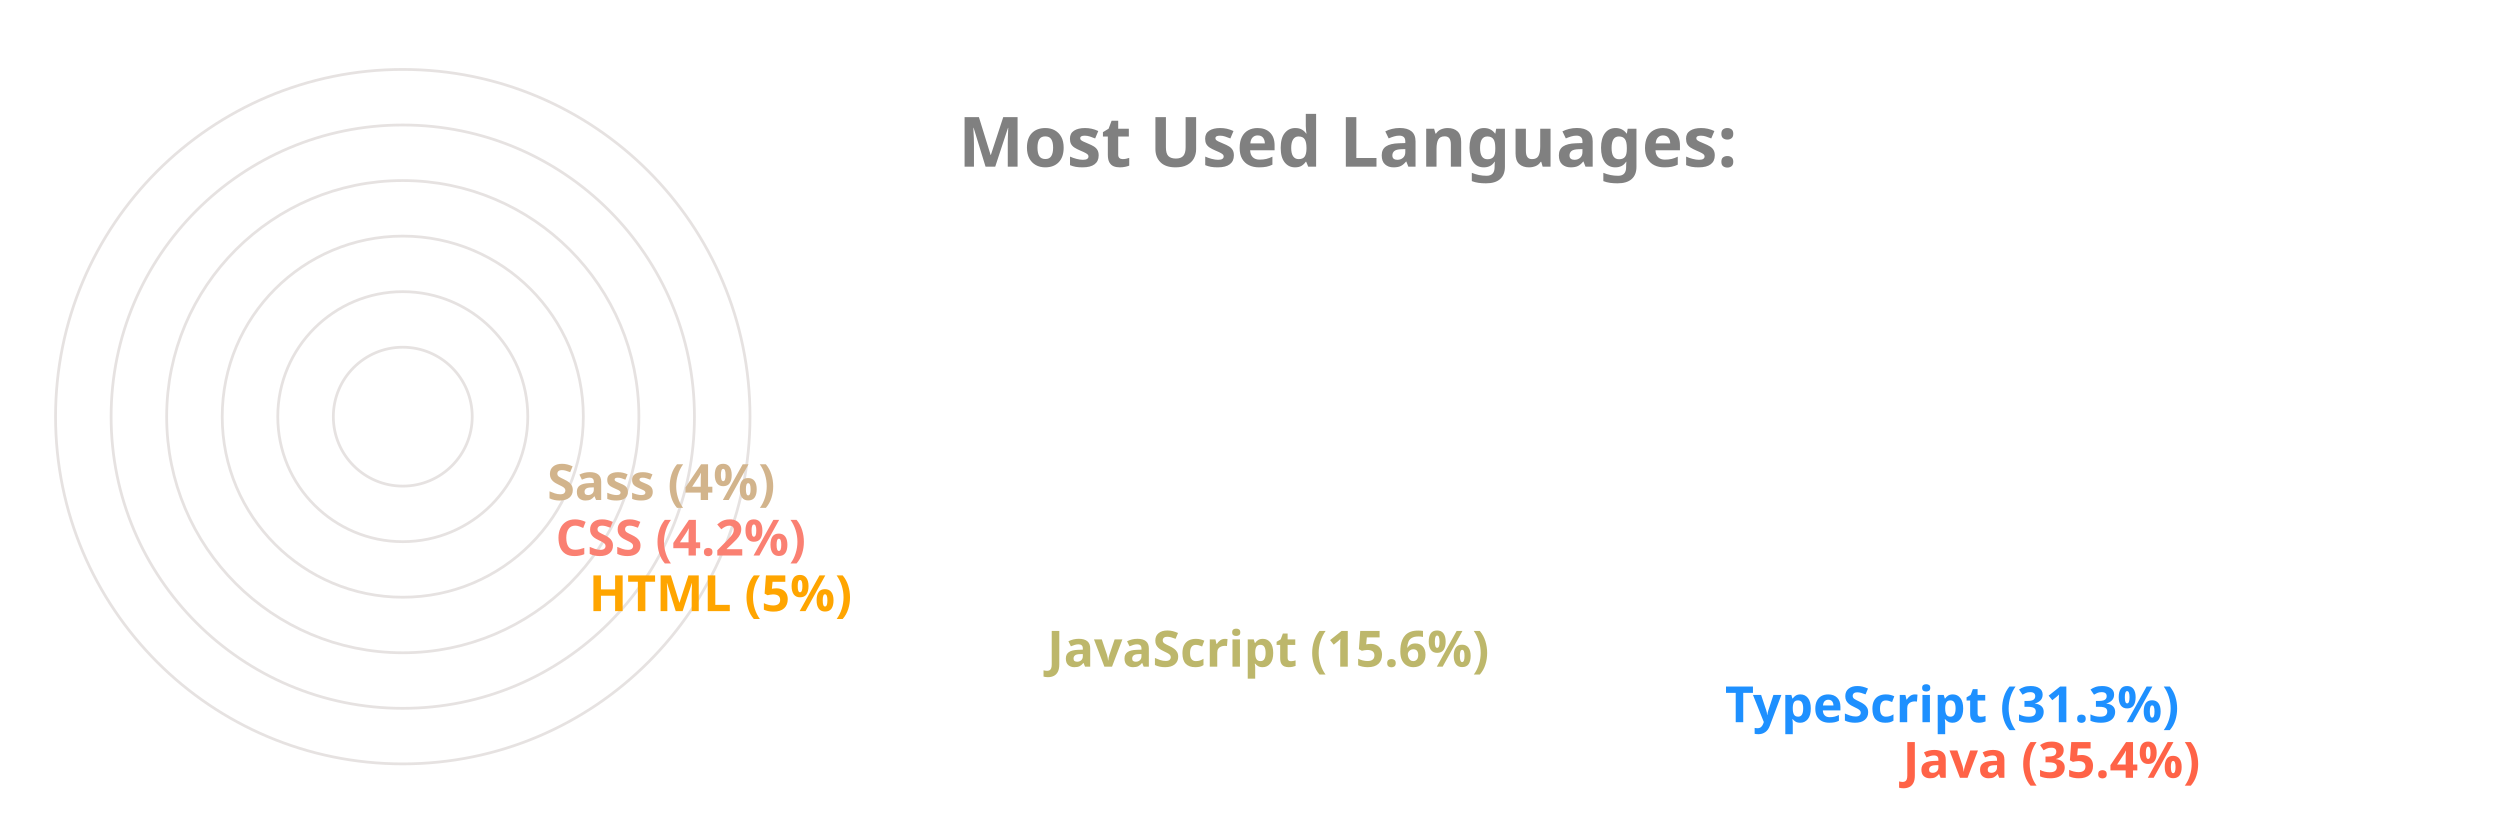
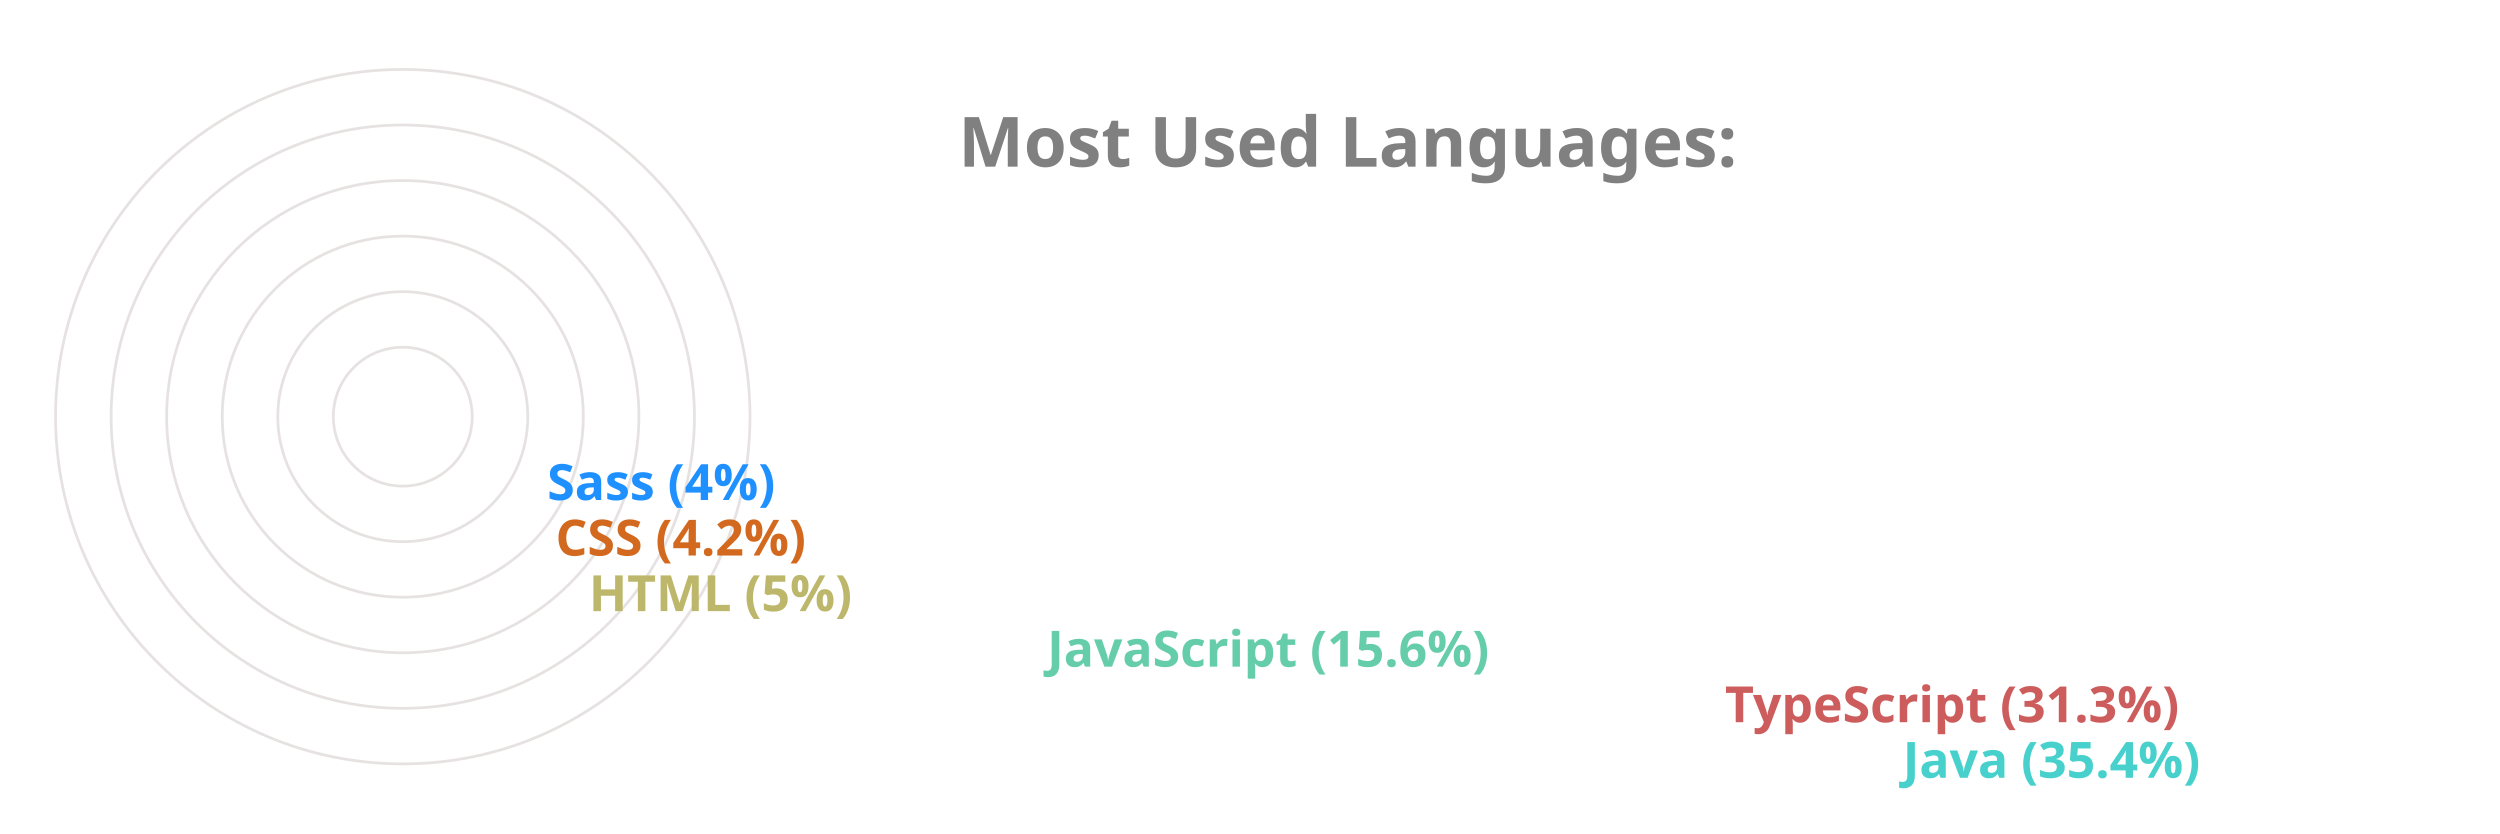
<svg xmlns="http://www.w3.org/2000/svg" viewBox="0 0 650 300" height="200px" width="600px">
  <style>
		.label {
			font: bold 25px sans-serif;
			color: #404040;
			-webkit-text-stroke: 1px white;
	  	}
		.name {
			font: bold 18px sans-serif;
			color: #404040;
	  	}

		.line {
			stroke-dasharray: 1000;
			stroke-dashoffset: 1000;
			animation: dash 3.5s ease-in-out forwards;	
			animation-iteration-count: infinite;
			animation-direction: alternate-reverse;
		}

		.path {
			stroke-dasharray: 1000;
			stroke-dashoffset: 1000;
			animation: dash 3.5s ease-in-out forwards;	
			animation-iteration-count: infinite;
			animation-direction: alternate-reverse;
		}
		  
		@keyframes dash {
			to {
				stroke-dashoffset: 0;
			}
		}

	</style>
  <g stroke="#E6E2E1" fill="none" stroke-width="1">
    <circle cx="20" cy="150" r="125" />
    <circle cx="20" cy="150" r="105" />
    <circle cx="20" cy="150" r="85" />
    <circle cx="20" cy="150" r="65" />
    <circle cx="20" cy="150" r="45" />
    <circle cx="20" cy="150" r="25" />
  </g>
  <g fill="none" stroke-width="20" class="line">
-     <line x2="550" y2="275" x1="20" y1="275" stroke="Tomato" />
-     <line x2="486" y2="255" x1="20" y1="255" stroke="DodgerBlue" />
-     <line x2="242" y2="235" x1="20" y1="235" stroke="DarkKhaki" />
-     <line x2="77" y2="215" x1="20" y1="215" stroke="Orange" />
-     <line x2="65" y2="195" x1="20" y1="195" stroke="Salmon" />
-     <line x2="62" y2="175" x1="20" y1="175" stroke="Tan" />
+     <line x2="550" y2="275" x1="20" y1="275" stroke="MediumTurquoise" />
+     <line x2="486" y2="255" x1="20" y1="255" stroke="IndianRed" />
+     <line x2="242" y2="235" x1="20" y1="235" stroke="MediumAquaMarine" />
+     <line x2="77" y2="215" x1="20" y1="215" stroke="DarkKhaki" />
+     <line x2="65" y2="195" x1="20" y1="195" stroke="Chocolate" />
+     <line x2="62" y2="175" x1="20" y1="175" stroke="DodgerBlue" />
  </g>
  <g fill="none" stroke-width="20" stroke-linecap="round" class="path">
-     <path d="M 20 275 A 125 125 45 0 1 -82 78" stroke="Tomato" />
-     <path d="M 20 255 A 105 105 45 0 1 -70 95" stroke="DodgerBlue" />
-     <path d="M 20 235 A 85 85 45 0 1 -61 126" stroke="DarkKhaki" />
-     <path d="M 20 215 A 65 65 45 0 1 -44 144" stroke="Orange" />
-     <path d="M 20 195 A 45 45 45 0 1 -24 146" stroke="Salmon" />
-     <path d="M 20 175 A 25 25 45 0 1 -4 148" stroke="Tan" />
+     <path d="M 20 275 A 125 125 45 0 1 -82 78" stroke="MediumTurquoise" />
+     <path d="M 20 255 A 105 105 45 0 1 -70 95" stroke="IndianRed" />
+     <path d="M 20 235 A 85 85 45 0 1 -61 126" stroke="MediumAquaMarine" />
+     <path d="M 20 215 A 65 65 45 0 1 -44 144" stroke="DarkKhaki" />
+     <path d="M 20 195 A 45 45 45 0 1 -24 146" stroke="Chocolate" />
+     <path d="M 20 175 A 25 25 45 0 1 -4 148" stroke="DodgerBlue" />
  </g>
  <g class="name">
-     <text x="560" y="280" fill="Tomato">Java (35.4%)</text>
-     <text x="496" y="260" fill="DodgerBlue">TypeScript (31.3%)</text>
-     <text x="252" y="240" fill="DarkKhaki">JavaScript (15.6%)</text>
-     <text x="87" y="220" fill="Orange">HTML (5%)</text>
-     <text x="75" y="200" fill="Salmon">CSS (4.2%)</text>
-     <text x="72" y="180" fill="Tan">Sass (4%)</text>
+     <text x="560" y="280" fill="MediumTurquoise">Java (35.4%)</text>
+     <text x="496" y="260" fill="IndianRed">TypeScript (31.3%)</text>
+     <text x="252" y="240" fill="MediumAquaMarine">JavaScript (15.6%)</text>
+     <text x="87" y="220" fill="DarkKhaki">HTML (5%)</text>
+     <text x="75" y="200" fill="Chocolate">CSS (4.2%)</text>
+     <text x="72" y="180" fill="DodgerBlue">Sass (4%)</text>
  </g>
  <g class="label">
    <text x="220" y="60" fill="grey">Most Used Languages:</text>
  </g>
</svg>
